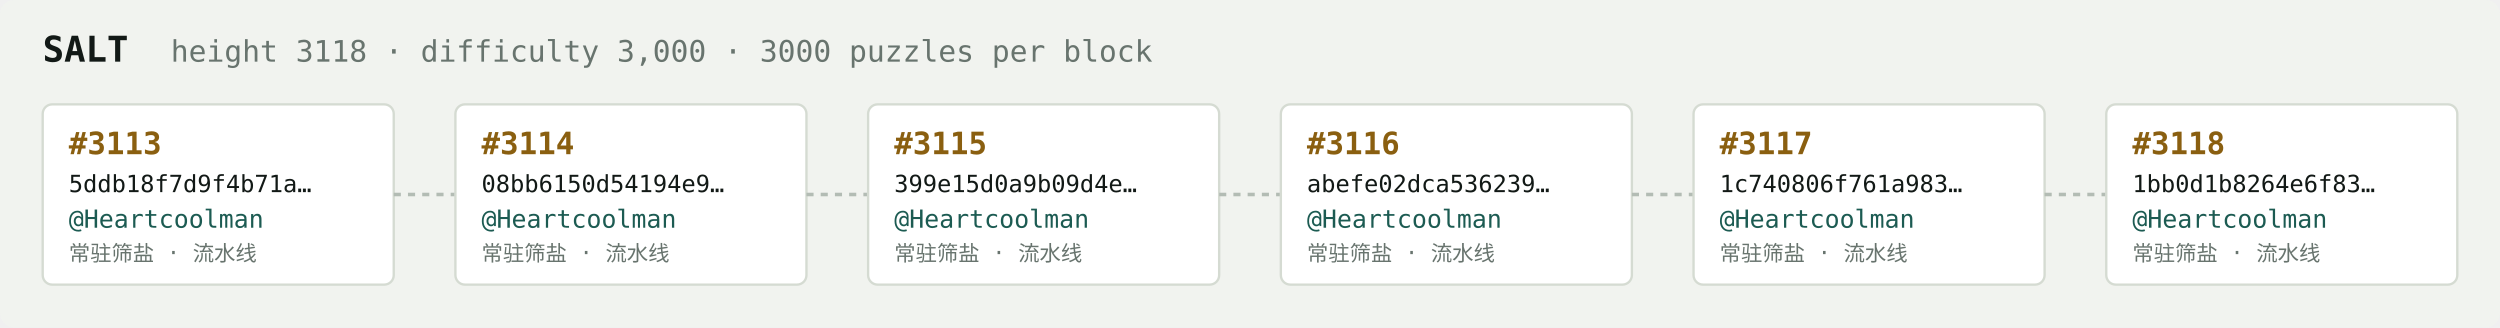
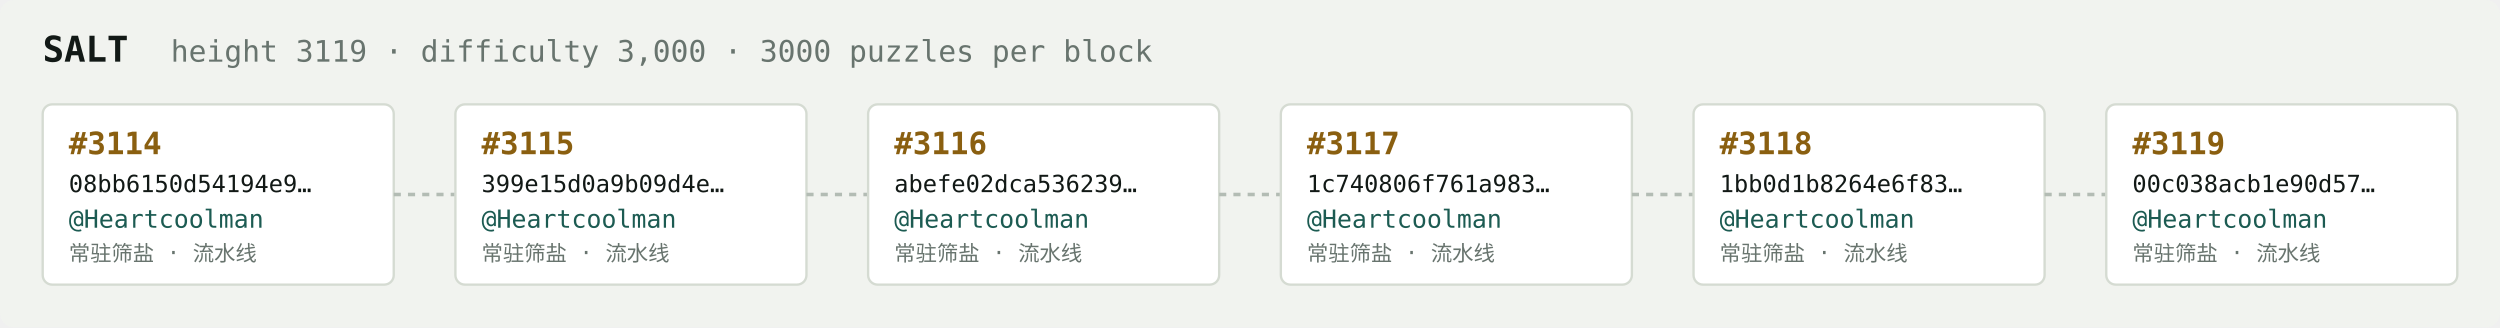
<svg xmlns="http://www.w3.org/2000/svg" width="1054" height="138" viewBox="0 0 1054 138" font-family="ui-monospace,SFMono-Regular,Menlo,monospace">
  <rect fill="#f1f3ef" width="1054" height="138" rx="6" />
  <text x="18" y="26" fill="#121916" font-size="15" font-weight="700">SALT</text>
-   <text x="72" y="26" fill="#68746e" font-size="12.5">height 3118 · difficulty 3,000 · 3000 puzzles per block</text>
+   <text x="72" y="26" fill="#68746e" font-size="12.5">height 3119 · difficulty 3,000 · 3000 puzzles per block</text>
  <rect x="18" y="44" width="148" height="76" rx="4" fill="#ffffff" stroke="#d5dbd2" stroke-width="1" />
-   <text x="29" y="65" fill="#8a5f10" font-size="13" font-weight="700">#3113</text>
-   <text x="29" y="81" fill="#121916" font-size="10">5ddb18f7d9f4b71a…</text>
+   <text x="29" y="65" fill="#8a5f10" font-size="13" font-weight="700">#3114</text>
+   <text x="29" y="81" fill="#121916" font-size="10">08bb6150d54194e9…</text>
  <text x="29" y="96" fill="#1c5b52" font-size="10.5">@Heartcoolman</text>
  <text x="29" y="110" fill="#68746e" font-size="9">常驻筛盐 · 流水线</text>
  <line x1="166" y1="82.0" x2="192" y2="82.0" stroke="#b3bcb4" stroke-width="1.5" stroke-dasharray="3 3" />
  <rect x="192" y="44" width="148" height="76" rx="4" fill="#ffffff" stroke="#d5dbd2" stroke-width="1" />
-   <text x="203" y="65" fill="#8a5f10" font-size="13" font-weight="700">#3114</text>
-   <text x="203" y="81" fill="#121916" font-size="10">08bb6150d54194e9…</text>
+   <text x="203" y="65" fill="#8a5f10" font-size="13" font-weight="700">#3115</text>
+   <text x="203" y="81" fill="#121916" font-size="10">399e15d0a9b09d4e…</text>
  <text x="203" y="96" fill="#1c5b52" font-size="10.5">@Heartcoolman</text>
  <text x="203" y="110" fill="#68746e" font-size="9">常驻筛盐 · 流水线</text>
  <line x1="340" y1="82.0" x2="366" y2="82.0" stroke="#b3bcb4" stroke-width="1.5" stroke-dasharray="3 3" />
  <rect x="366" y="44" width="148" height="76" rx="4" fill="#ffffff" stroke="#d5dbd2" stroke-width="1" />
-   <text x="377" y="65" fill="#8a5f10" font-size="13" font-weight="700">#3115</text>
-   <text x="377" y="81" fill="#121916" font-size="10">399e15d0a9b09d4e…</text>
+   <text x="377" y="65" fill="#8a5f10" font-size="13" font-weight="700">#3116</text>
+   <text x="377" y="81" fill="#121916" font-size="10">abefe02dca536239…</text>
  <text x="377" y="96" fill="#1c5b52" font-size="10.5">@Heartcoolman</text>
  <text x="377" y="110" fill="#68746e" font-size="9">常驻筛盐 · 流水线</text>
  <line x1="514" y1="82.0" x2="540" y2="82.0" stroke="#b3bcb4" stroke-width="1.5" stroke-dasharray="3 3" />
  <rect x="540" y="44" width="148" height="76" rx="4" fill="#ffffff" stroke="#d5dbd2" stroke-width="1" />
-   <text x="551" y="65" fill="#8a5f10" font-size="13" font-weight="700">#3116</text>
-   <text x="551" y="81" fill="#121916" font-size="10">abefe02dca536239…</text>
+   <text x="551" y="65" fill="#8a5f10" font-size="13" font-weight="700">#3117</text>
+   <text x="551" y="81" fill="#121916" font-size="10">1c740806f761a983…</text>
  <text x="551" y="96" fill="#1c5b52" font-size="10.5">@Heartcoolman</text>
  <text x="551" y="110" fill="#68746e" font-size="9">常驻筛盐 · 流水线</text>
  <line x1="688" y1="82.0" x2="714" y2="82.0" stroke="#b3bcb4" stroke-width="1.5" stroke-dasharray="3 3" />
  <rect x="714" y="44" width="148" height="76" rx="4" fill="#ffffff" stroke="#d5dbd2" stroke-width="1" />
-   <text x="725" y="65" fill="#8a5f10" font-size="13" font-weight="700">#3117</text>
-   <text x="725" y="81" fill="#121916" font-size="10">1c740806f761a983…</text>
+   <text x="725" y="65" fill="#8a5f10" font-size="13" font-weight="700">#3118</text>
+   <text x="725" y="81" fill="#121916" font-size="10">1bb0d1b8264e6f83…</text>
  <text x="725" y="96" fill="#1c5b52" font-size="10.5">@Heartcoolman</text>
  <text x="725" y="110" fill="#68746e" font-size="9">常驻筛盐 · 流水线</text>
  <line x1="862" y1="82.0" x2="888" y2="82.0" stroke="#b3bcb4" stroke-width="1.5" stroke-dasharray="3 3" />
  <rect x="888" y="44" width="148" height="76" rx="4" fill="#ffffff" stroke="#d5dbd2" stroke-width="1" />
-   <text x="899" y="65" fill="#8a5f10" font-size="13" font-weight="700">#3118</text>
-   <text x="899" y="81" fill="#121916" font-size="10">1bb0d1b8264e6f83…</text>
+   <text x="899" y="65" fill="#8a5f10" font-size="13" font-weight="700">#3119</text>
+   <text x="899" y="81" fill="#121916" font-size="10">00c038acb1e90d57…</text>
  <text x="899" y="96" fill="#1c5b52" font-size="10.5">@Heartcoolman</text>
  <text x="899" y="110" fill="#68746e" font-size="9">常驻筛盐 · 流水线</text>
</svg>
